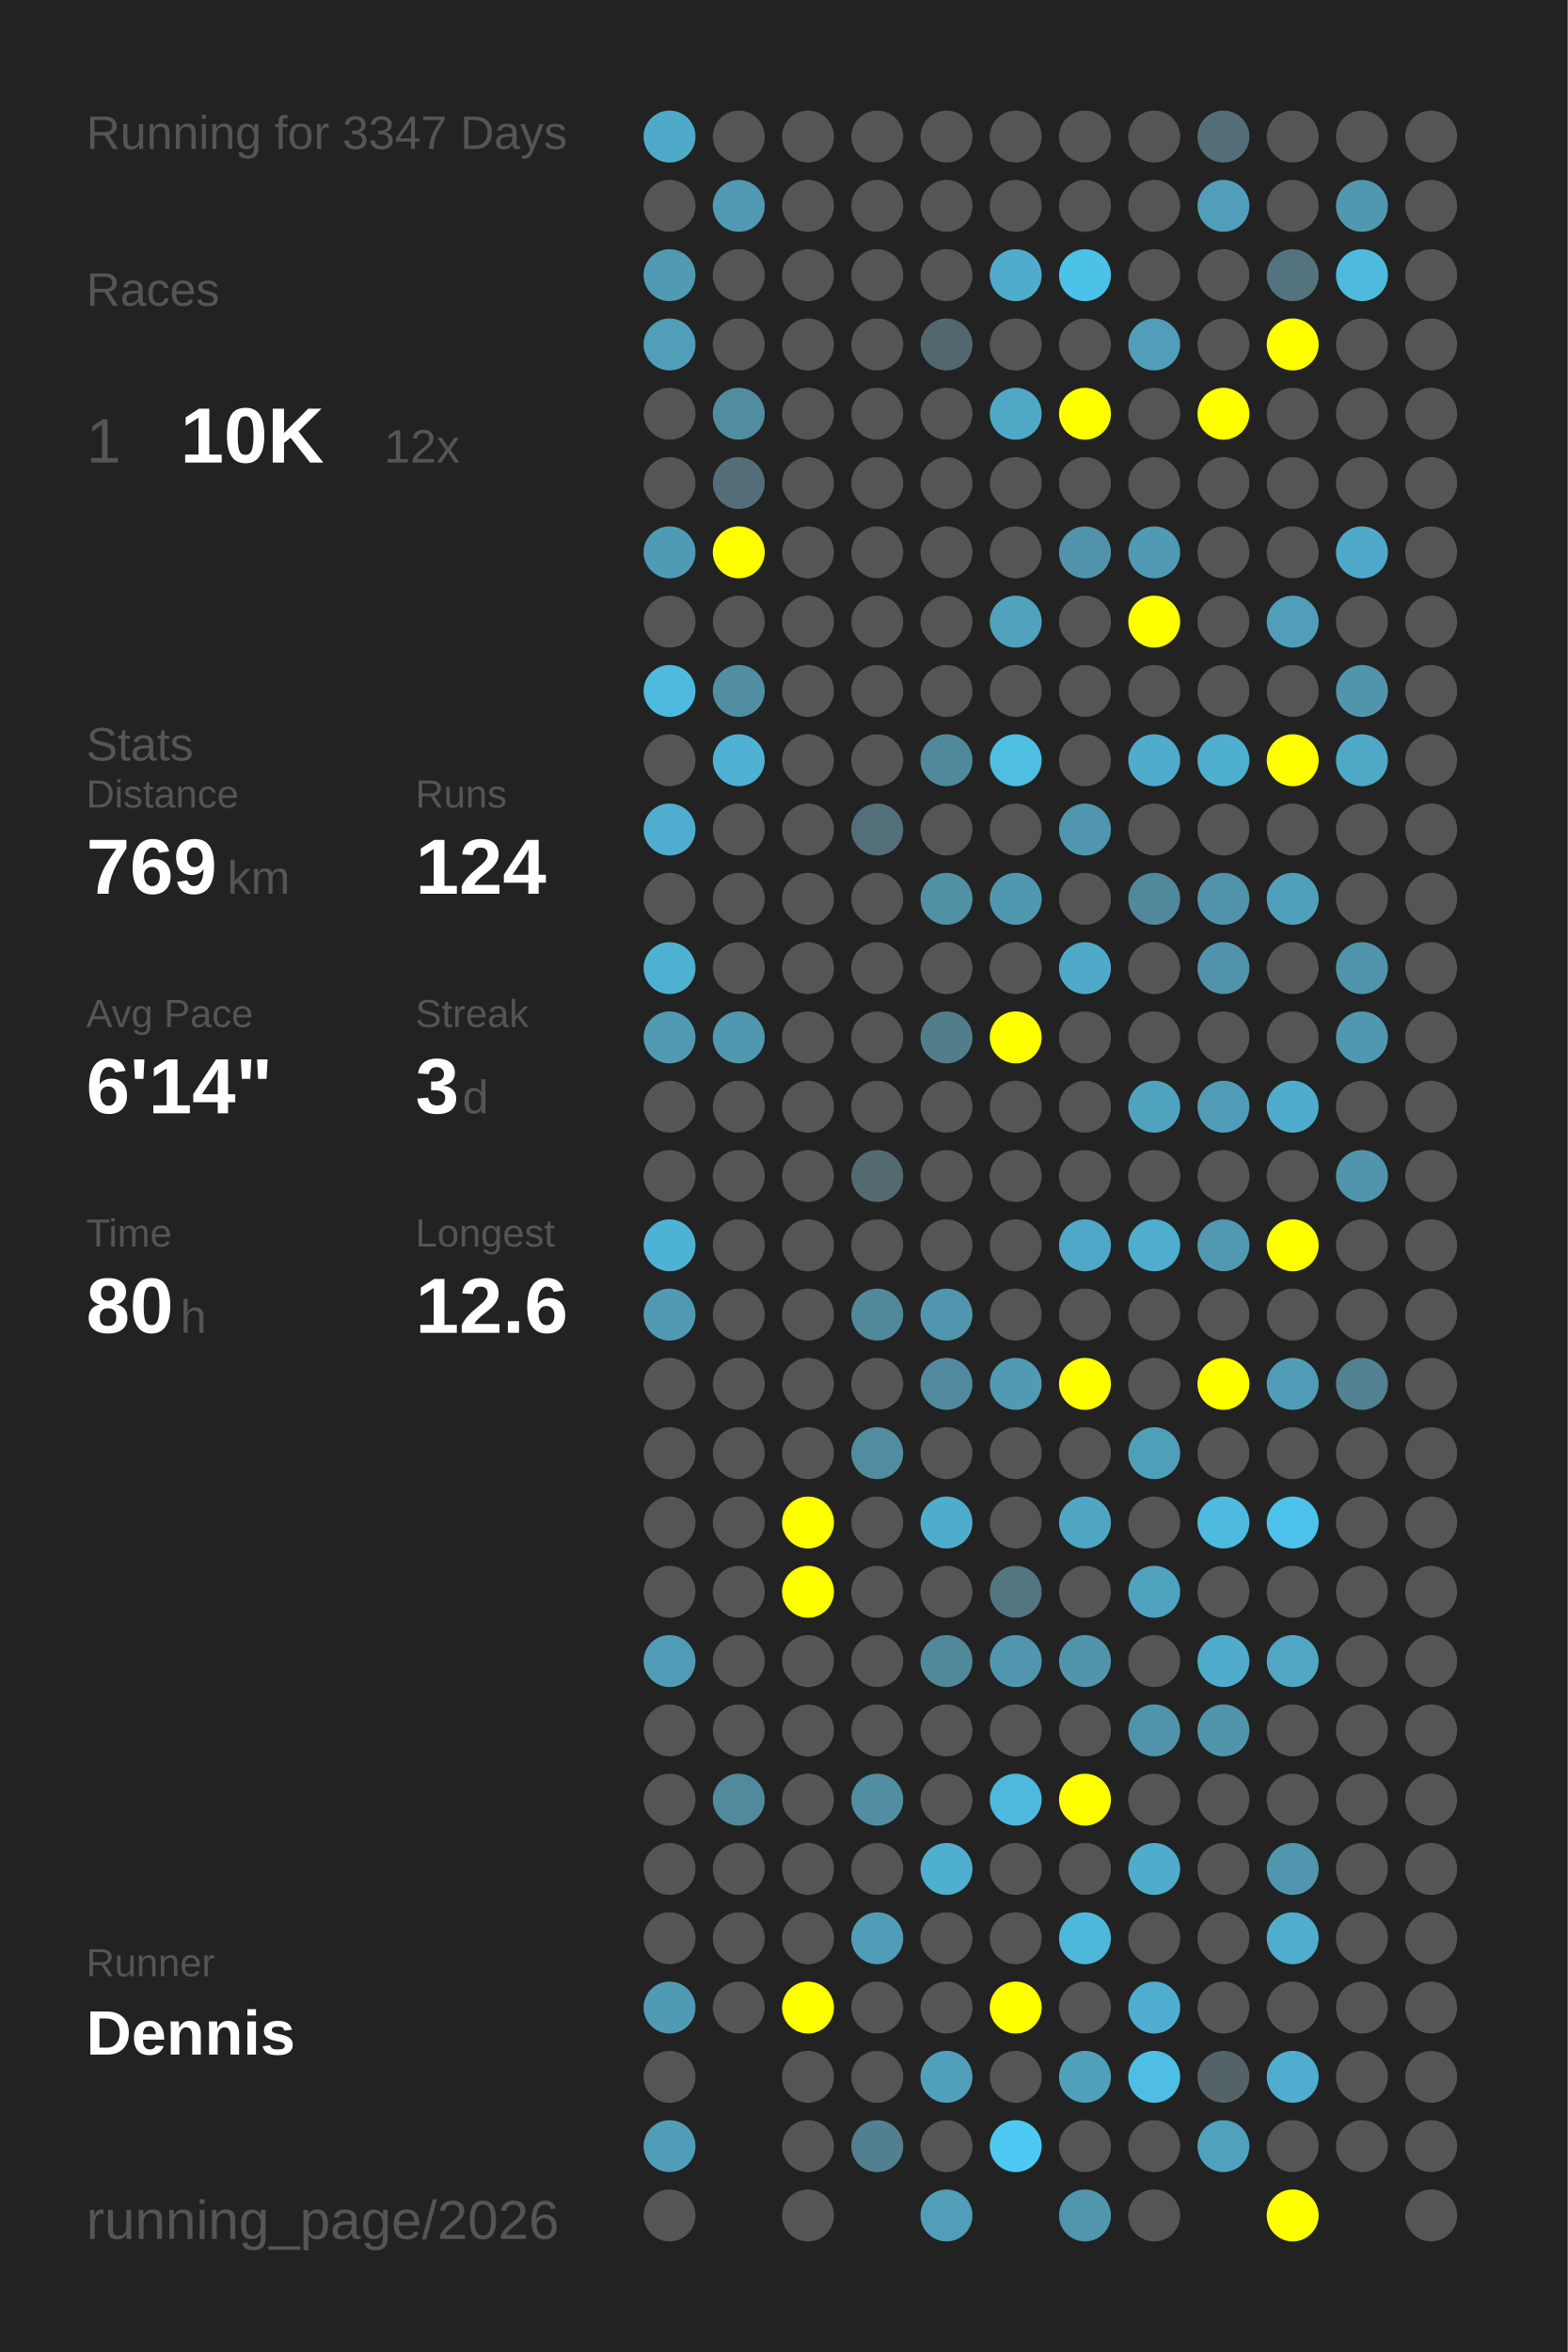
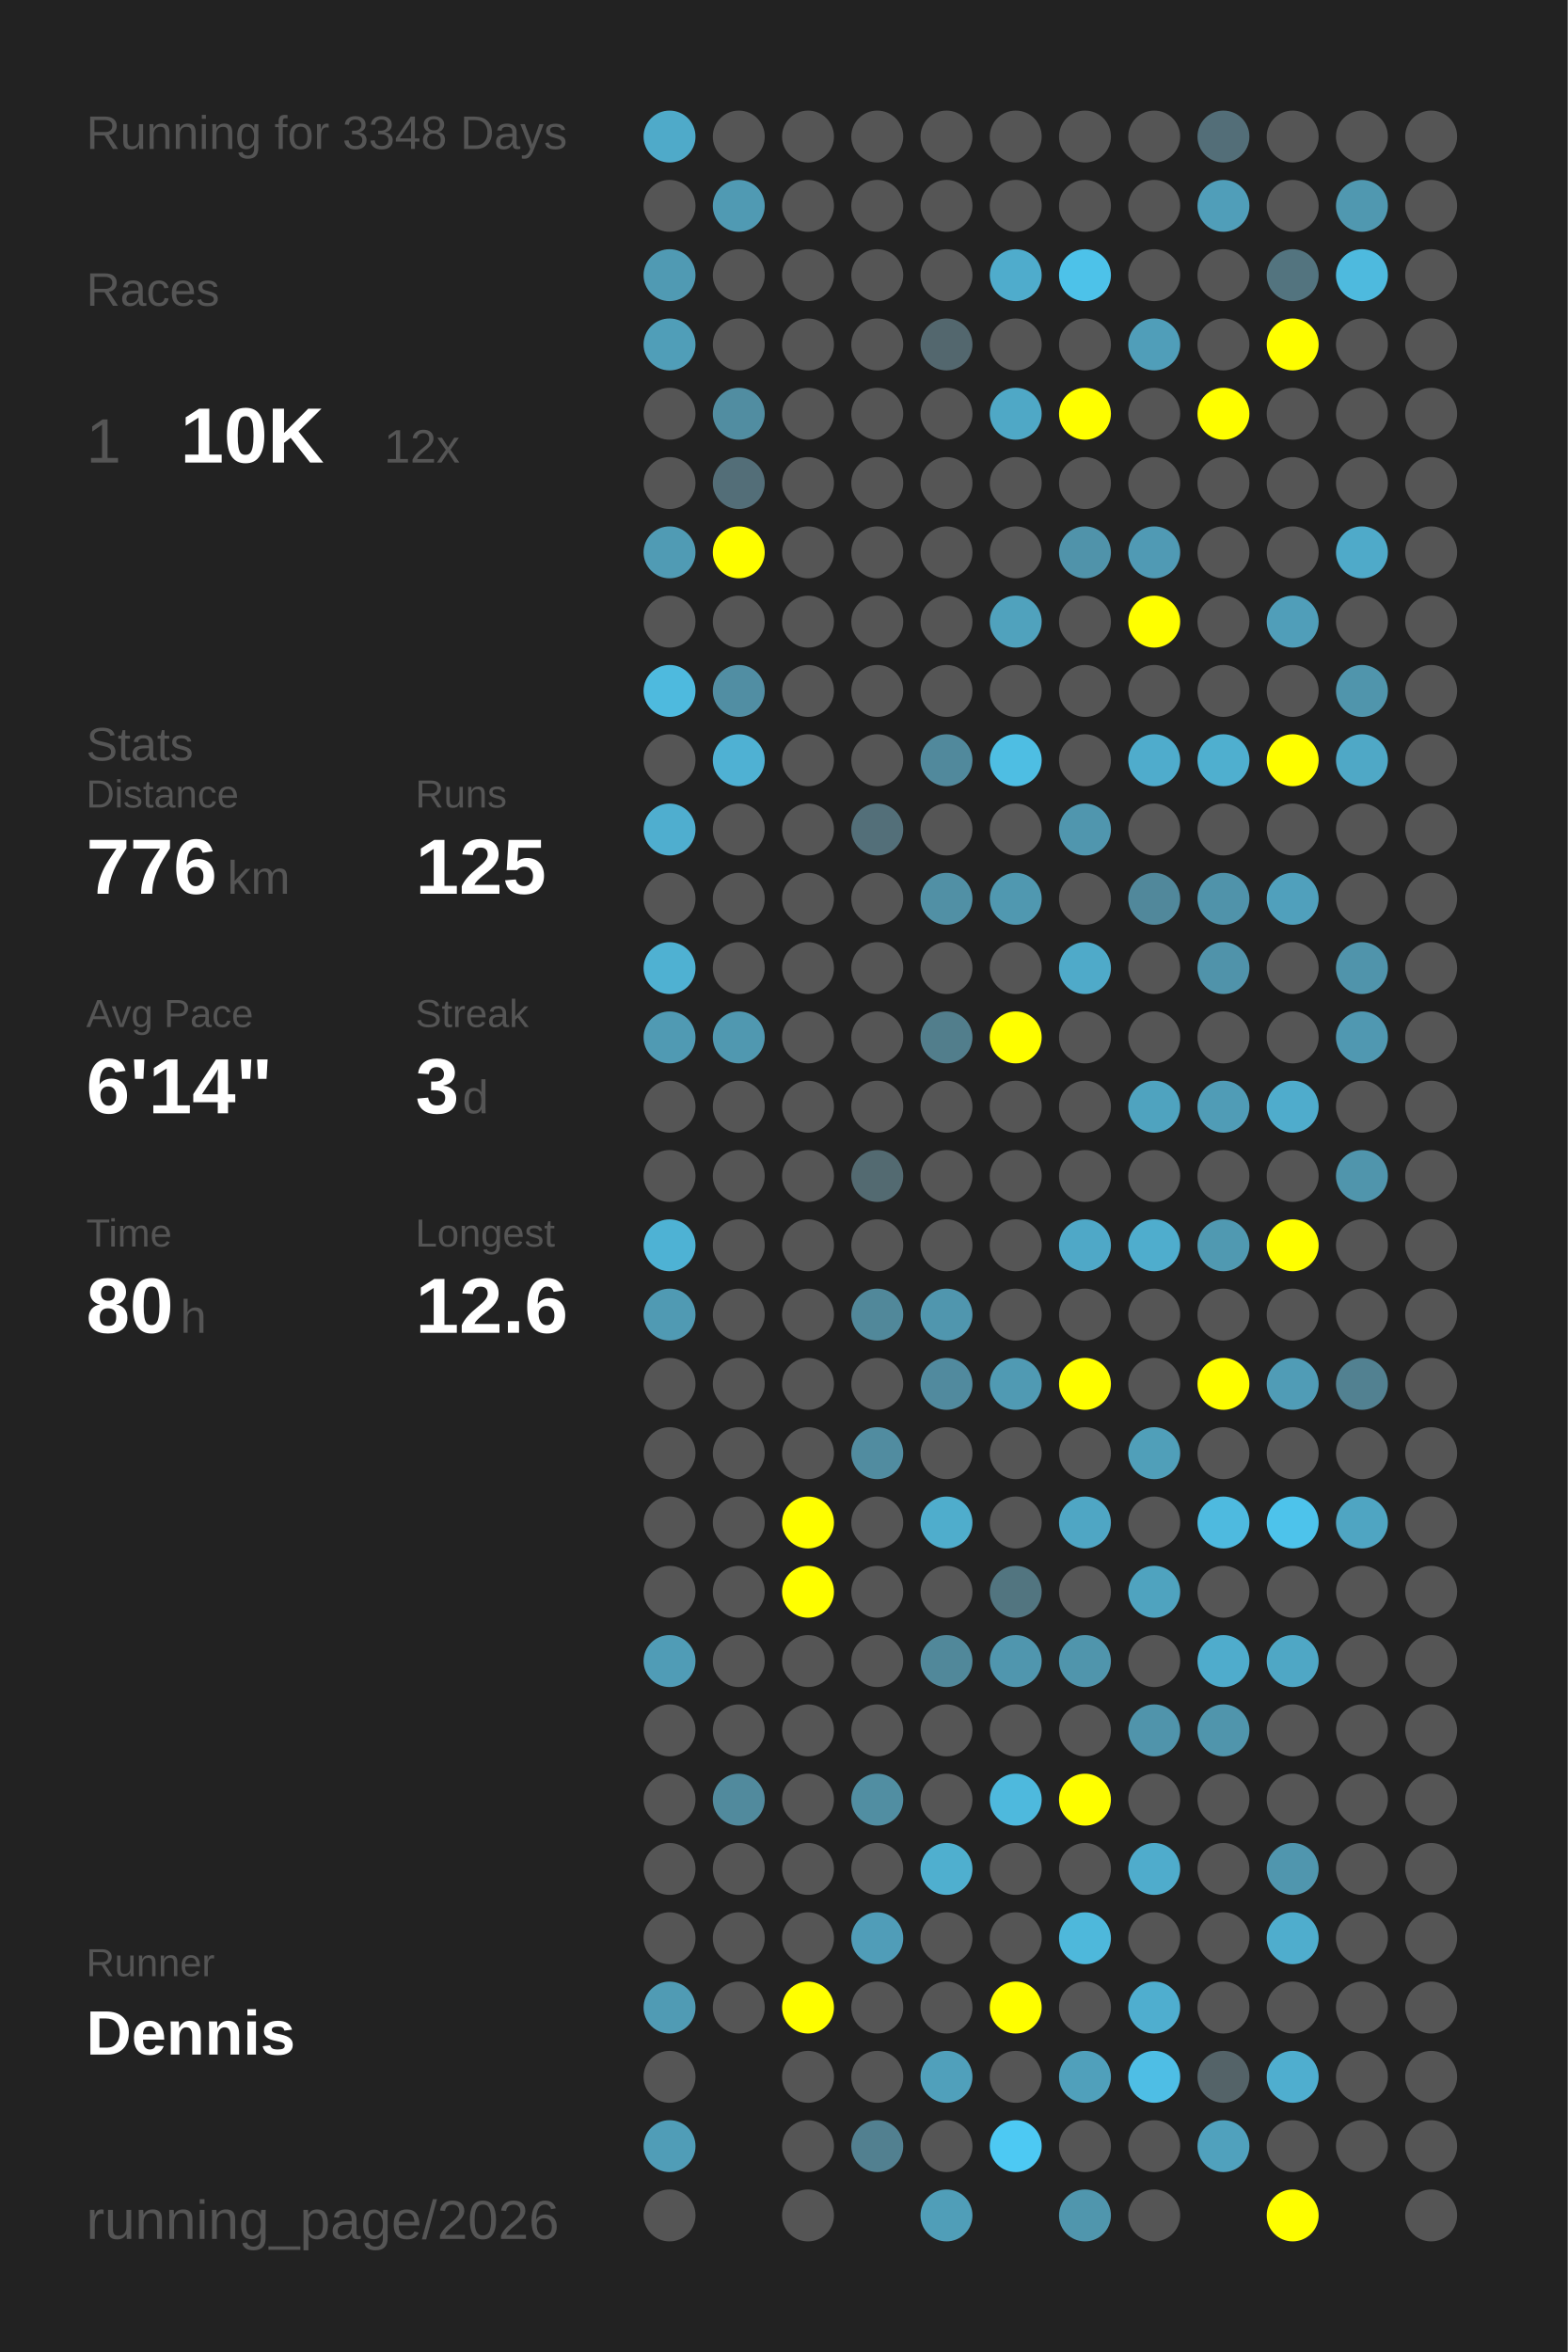
<svg xmlns="http://www.w3.org/2000/svg" baseProfile="full" height="300mm" version="1.1" viewBox="0,0,200,300" width="200mm">
  <defs />
  <rect fill="#222222" height="300" width="200" x="0" y="0" />
-   <text fill="#555555" style="font-size:6px; font-family:Arial;" x="11" y="19">Running for 3347 Days</text>
+   <text fill="#555555" style="font-size:6px; font-family:Arial;" x="11" y="19">Running for 3348 Days</text>
  <text fill="#555555" style="font-size:6px; font-family:Arial;" x="11" y="39">Races</text>
  <text fill="#555555" style="font-size:8px; font-family:Arial;" x="11" y="59">1</text>
  <text fill="#FFFFFF" style="font-size:10px; font-family:Arial; font-weight:bold;" x="23" y="59">10K</text>
  <text fill="#555555" style="font-size:6px; font-family:Arial;" x="49" y="59">12x</text>
  <text fill="#555555" style="font-size:6px; font-family:Arial;" x="11" y="97">Stats</text>
  <text fill="#555555" style="font-size:5px; font-family:Arial;" x="11" y="103">Distance</text>
-   <text fill="#FFFFFF" style="font-size:10px; font-family:Arial; font-weight:bold;" x="11" y="114">769</text>
+   <text fill="#FFFFFF" style="font-size:10px; font-family:Arial; font-weight:bold;" x="11" y="114">776</text>
  <text fill="#555555" style="font-size:6px; font-family:Arial;" x="29" y="114">km</text>
  <text fill="#555555" style="font-size:5px; font-family:Arial;" x="53" y="103">Runs</text>
-   <text fill="#FFFFFF" style="font-size:10px; font-family:Arial; font-weight:bold;" x="53" y="114">124</text>
+   <text fill="#FFFFFF" style="font-size:10px; font-family:Arial; font-weight:bold;" x="53" y="114">125</text>
  <text fill="#555555" style="font-size:5px; font-family:Arial;" x="11" y="131">Avg Pace</text>
  <text fill="#FFFFFF" style="font-size:10px; font-family:Arial; font-weight:bold;" x="11" y="142">6'14"</text>
  <text fill="#555555" style="font-size:5px; font-family:Arial;" x="53" y="131">Streak</text>
  <text fill="#FFFFFF" style="font-size:10px; font-family:Arial; font-weight:bold;" x="53" y="142">3</text>
  <text fill="#555555" style="font-size:6px; font-family:Arial;" x="59" y="142">d</text>
  <text fill="#555555" style="font-size:5px; font-family:Arial;" x="11" y="159">Time</text>
  <text fill="#FFFFFF" style="font-size:10px; font-family:Arial; font-weight:bold;" x="11" y="170">80</text>
  <text fill="#555555" style="font-size:6px; font-family:Arial;" x="23" y="170">h</text>
  <text fill="#555555" style="font-size:5px; font-family:Arial;" x="53" y="159">Longest</text>
  <text fill="#FFFFFF" style="font-size:10px; font-family:Arial; font-weight:bold;" x="53" y="170">12.6</text>
  <text fill="#555555" style="font-size:5px; font-family:Arial;" x="11" y="252.065">Runner</text>
  <text fill="#FFFFFF" style="font-size:8px; font-family:Arial; font-weight:bold;" x="11" y="262.065">Dennis</text>
  <text fill="#555555" style="font-size:7px; font-family:Arial;" x="11" y="285.581">running_page/2026</text>
  <circle cx="85.417" cy="17.419" fill="#4faac9" r="3.312" />
  <circle cx="85.417" cy="26.258" fill="#555555" r="3.312" />
  <circle cx="85.417" cy="35.097" fill="#509ab3" r="3.312" />
  <circle cx="85.417" cy="43.935" fill="#509eb8" r="3.312" />
  <circle cx="85.417" cy="52.774" fill="#555555" r="3.312" />
  <circle cx="85.417" cy="61.613" fill="#555555" r="3.312" />
  <circle cx="85.417" cy="70.452" fill="#509bb4" r="3.312" />
  <circle cx="85.417" cy="79.29" fill="#555555" r="3.312" />
  <circle cx="85.417" cy="88.129" fill="#4ebade" r="3.312" />
  <circle cx="85.417" cy="96.968" fill="#555555" r="3.312" />
  <circle cx="85.417" cy="105.806" fill="#4faecf" r="3.312" />
  <circle cx="85.417" cy="114.645" fill="#555555" r="3.312" />
  <circle cx="85.417" cy="123.484" fill="#4fb1d2" r="3.312" />
  <circle cx="85.417" cy="132.323" fill="#509ab3" r="3.312" />
  <circle cx="85.417" cy="141.161" fill="#555555" r="3.312" />
  <circle cx="85.417" cy="150" fill="#555555" r="3.312" />
  <circle cx="85.417" cy="158.839" fill="#4eb2d4" r="3.312" />
  <circle cx="85.417" cy="167.677" fill="#509ab3" r="3.312" />
  <circle cx="85.417" cy="176.516" fill="#555555" r="3.312" />
  <circle cx="85.417" cy="185.355" fill="#555555" r="3.312" />
  <circle cx="85.417" cy="194.194" fill="#555555" r="3.312" />
  <circle cx="85.417" cy="203.032" fill="#555555" r="3.312" />
  <circle cx="85.417" cy="211.871" fill="#509cb6" r="3.312" />
  <circle cx="85.417" cy="220.71" fill="#555555" r="3.312" />
  <circle cx="85.417" cy="229.548" fill="#555555" r="3.312" />
  <circle cx="85.417" cy="238.387" fill="#555555" r="3.312" />
  <circle cx="85.417" cy="247.226" fill="#555555" r="3.312" />
  <circle cx="85.417" cy="256.065" fill="#509bb4" r="3.312" />
  <circle cx="85.417" cy="264.903" fill="#555555" r="3.312" />
  <circle cx="85.417" cy="273.742" fill="#509db7" r="3.312" />
  <circle cx="85.417" cy="282.581" fill="#555555" r="3.312" />
  <circle cx="94.25" cy="17.419" fill="#555555" r="3.312" />
  <circle cx="94.25" cy="26.258" fill="#509ab3" r="3.312" />
  <circle cx="94.25" cy="35.097" fill="#555555" r="3.312" />
  <circle cx="94.25" cy="43.935" fill="#555555" r="3.312" />
  <circle cx="94.25" cy="52.774" fill="#518da1" r="3.312" />
  <circle cx="94.25" cy="61.613" fill="#536e78" r="3.312" />
  <circle cx="94.25" cy="70.452" fill="#FFFF00" r="3.312" />
  <circle cx="94.25" cy="79.29" fill="#555555" r="3.312" />
  <circle cx="94.25" cy="88.129" fill="#518ea3" r="3.312" />
  <circle cx="94.25" cy="96.968" fill="#4fb1d3" r="3.312" />
  <circle cx="94.25" cy="105.806" fill="#555555" r="3.312" />
  <circle cx="94.25" cy="114.645" fill="#555555" r="3.312" />
  <circle cx="94.25" cy="123.484" fill="#555555" r="3.312" />
  <circle cx="94.25" cy="132.323" fill="#5098b0" r="3.312" />
  <circle cx="94.25" cy="141.161" fill="#555555" r="3.312" />
  <circle cx="94.25" cy="150" fill="#555555" r="3.312" />
  <circle cx="94.25" cy="158.839" fill="#555555" r="3.312" />
  <circle cx="94.25" cy="167.677" fill="#555555" r="3.312" />
  <circle cx="94.25" cy="176.516" fill="#555555" r="3.312" />
  <circle cx="94.25" cy="185.355" fill="#555555" r="3.312" />
  <circle cx="94.25" cy="194.194" fill="#555555" r="3.312" />
  <circle cx="94.25" cy="203.032" fill="#555555" r="3.312" />
  <circle cx="94.25" cy="211.871" fill="#555555" r="3.312" />
  <circle cx="94.25" cy="220.71" fill="#555555" r="3.312" />
  <circle cx="94.25" cy="229.548" fill="#518a9d" r="3.312" />
  <circle cx="94.25" cy="238.387" fill="#555555" r="3.312" />
  <circle cx="94.25" cy="247.226" fill="#555555" r="3.312" />
  <circle cx="94.25" cy="256.065" fill="#555555" r="3.312" />
  <circle cx="103.083" cy="17.419" fill="#555555" r="3.312" />
  <circle cx="103.083" cy="26.258" fill="#555555" r="3.312" />
  <circle cx="103.083" cy="35.097" fill="#555555" r="3.312" />
  <circle cx="103.083" cy="43.935" fill="#555555" r="3.312" />
  <circle cx="103.083" cy="52.774" fill="#555555" r="3.312" />
  <circle cx="103.083" cy="61.613" fill="#555555" r="3.312" />
  <circle cx="103.083" cy="70.452" fill="#555555" r="3.312" />
  <circle cx="103.083" cy="79.29" fill="#555555" r="3.312" />
  <circle cx="103.083" cy="88.129" fill="#555555" r="3.312" />
  <circle cx="103.083" cy="96.968" fill="#555555" r="3.312" />
  <circle cx="103.083" cy="105.806" fill="#555555" r="3.312" />
  <circle cx="103.083" cy="114.645" fill="#555555" r="3.312" />
  <circle cx="103.083" cy="123.484" fill="#555555" r="3.312" />
  <circle cx="103.083" cy="132.323" fill="#555555" r="3.312" />
  <circle cx="103.083" cy="141.161" fill="#555555" r="3.312" />
  <circle cx="103.083" cy="150" fill="#555555" r="3.312" />
  <circle cx="103.083" cy="158.839" fill="#555555" r="3.312" />
  <circle cx="103.083" cy="167.677" fill="#555555" r="3.312" />
  <circle cx="103.083" cy="176.516" fill="#555555" r="3.312" />
  <circle cx="103.083" cy="185.355" fill="#555555" r="3.312" />
  <circle cx="103.083" cy="194.194" fill="#FFFF00" r="3.312" />
  <circle cx="103.083" cy="203.032" fill="#FFFF00" r="3.312" />
  <circle cx="103.083" cy="211.871" fill="#555555" r="3.312" />
  <circle cx="103.083" cy="220.71" fill="#555555" r="3.312" />
  <circle cx="103.083" cy="229.548" fill="#555555" r="3.312" />
  <circle cx="103.083" cy="238.387" fill="#555555" r="3.312" />
  <circle cx="103.083" cy="247.226" fill="#555555" r="3.312" />
  <circle cx="103.083" cy="256.065" fill="#FFFF00" r="3.312" />
  <circle cx="103.083" cy="264.903" fill="#555555" r="3.312" />
  <circle cx="103.083" cy="273.742" fill="#555555" r="3.312" />
  <circle cx="103.083" cy="282.581" fill="#555555" r="3.312" />
  <circle cx="111.917" cy="17.419" fill="#555555" r="3.312" />
  <circle cx="111.917" cy="26.258" fill="#555555" r="3.312" />
  <circle cx="111.917" cy="35.097" fill="#555555" r="3.312" />
  <circle cx="111.917" cy="43.935" fill="#555555" r="3.312" />
  <circle cx="111.917" cy="52.774" fill="#555555" r="3.312" />
  <circle cx="111.917" cy="61.613" fill="#555555" r="3.312" />
  <circle cx="111.917" cy="70.452" fill="#555555" r="3.312" />
  <circle cx="111.917" cy="79.29" fill="#555555" r="3.312" />
  <circle cx="111.917" cy="88.129" fill="#555555" r="3.312" />
  <circle cx="111.917" cy="96.968" fill="#555555" r="3.312" />
  <circle cx="111.917" cy="105.806" fill="#536f79" r="3.312" />
  <circle cx="111.917" cy="114.645" fill="#555555" r="3.312" />
  <circle cx="111.917" cy="123.484" fill="#555555" r="3.312" />
  <circle cx="111.917" cy="132.323" fill="#555555" r="3.312" />
  <circle cx="111.917" cy="141.161" fill="#555555" r="3.312" />
  <circle cx="111.917" cy="150" fill="#536a71" r="3.312" />
  <circle cx="111.917" cy="158.839" fill="#555555" r="3.312" />
  <circle cx="111.917" cy="167.677" fill="#51889a" r="3.312" />
  <circle cx="111.917" cy="176.516" fill="#555555" r="3.312" />
  <circle cx="111.917" cy="185.355" fill="#518ca0" r="3.312" />
  <circle cx="111.917" cy="194.194" fill="#555555" r="3.312" />
  <circle cx="111.917" cy="203.032" fill="#555555" r="3.312" />
  <circle cx="111.917" cy="211.871" fill="#555555" r="3.312" />
  <circle cx="111.917" cy="220.71" fill="#555555" r="3.312" />
  <circle cx="111.917" cy="229.548" fill="#518ea2" r="3.312" />
  <circle cx="111.917" cy="238.387" fill="#555555" r="3.312" />
  <circle cx="111.917" cy="247.226" fill="#509db8" r="3.312" />
  <circle cx="111.917" cy="256.065" fill="#555555" r="3.312" />
  <circle cx="111.917" cy="264.903" fill="#555555" r="3.312" />
  <circle cx="111.917" cy="273.742" fill="#528090" r="3.312" />
  <circle cx="120.75" cy="17.419" fill="#555555" r="3.312" />
  <circle cx="120.75" cy="26.258" fill="#555555" r="3.312" />
  <circle cx="120.75" cy="35.097" fill="#555555" r="3.312" />
  <circle cx="120.75" cy="43.935" fill="#53676e" r="3.312" />
  <circle cx="120.75" cy="52.774" fill="#555555" r="3.312" />
  <circle cx="120.75" cy="61.613" fill="#555555" r="3.312" />
  <circle cx="120.75" cy="70.452" fill="#555555" r="3.312" />
  <circle cx="120.75" cy="79.29" fill="#555555" r="3.312" />
  <circle cx="120.75" cy="88.129" fill="#555555" r="3.312" />
  <circle cx="120.75" cy="96.968" fill="#51899c" r="3.312" />
  <circle cx="120.75" cy="105.806" fill="#555555" r="3.312" />
  <circle cx="120.75" cy="114.645" fill="#5190a5" r="3.312" />
  <circle cx="120.75" cy="123.484" fill="#555555" r="3.312" />
  <circle cx="120.75" cy="132.323" fill="#527e8c" r="3.312" />
  <circle cx="120.75" cy="141.161" fill="#555555" r="3.312" />
  <circle cx="120.75" cy="150" fill="#555555" r="3.312" />
  <circle cx="120.75" cy="158.839" fill="#555555" r="3.312" />
  <circle cx="120.75" cy="167.677" fill="#5096ae" r="3.312" />
  <circle cx="120.75" cy="176.516" fill="#518a9e" r="3.312" />
  <circle cx="120.75" cy="185.355" fill="#555555" r="3.312" />
  <circle cx="120.75" cy="194.194" fill="#4fadcc" r="3.312" />
  <circle cx="120.75" cy="203.032" fill="#555555" r="3.312" />
  <circle cx="120.75" cy="211.871" fill="#51889a" r="3.312" />
  <circle cx="120.75" cy="220.71" fill="#555555" r="3.312" />
  <circle cx="120.75" cy="229.548" fill="#555555" r="3.312" />
  <circle cx="120.75" cy="238.387" fill="#4fafcf" r="3.312" />
  <circle cx="120.75" cy="247.226" fill="#555555" r="3.312" />
  <circle cx="120.75" cy="256.065" fill="#555555" r="3.312" />
  <circle cx="120.75" cy="264.903" fill="#50a0bb" r="3.312" />
  <circle cx="120.75" cy="273.742" fill="#555555" r="3.312" />
  <circle cx="120.75" cy="282.581" fill="#509eb8" r="3.312" />
  <circle cx="129.583" cy="17.419" fill="#555555" r="3.312" />
  <circle cx="129.583" cy="26.258" fill="#555555" r="3.312" />
  <circle cx="129.583" cy="35.097" fill="#4faccc" r="3.312" />
  <circle cx="129.583" cy="43.935" fill="#555555" r="3.312" />
  <circle cx="129.583" cy="52.774" fill="#4fa8c6" r="3.312" />
  <circle cx="129.583" cy="61.613" fill="#555555" r="3.312" />
  <circle cx="129.583" cy="70.452" fill="#555555" r="3.312" />
  <circle cx="129.583" cy="79.29" fill="#50a2bd" r="3.312" />
  <circle cx="129.583" cy="88.129" fill="#555555" r="3.312" />
  <circle cx="129.583" cy="96.968" fill="#4ebee3" r="3.312" />
  <circle cx="129.583" cy="105.806" fill="#555555" r="3.312" />
  <circle cx="129.583" cy="114.645" fill="#5098b0" r="3.312" />
  <circle cx="129.583" cy="123.484" fill="#555555" r="3.312" />
  <circle cx="129.583" cy="132.323" fill="#FFFF00" r="3.312" />
  <circle cx="129.583" cy="141.161" fill="#555555" r="3.312" />
  <circle cx="129.583" cy="150" fill="#555555" r="3.312" />
  <circle cx="129.583" cy="158.839" fill="#555555" r="3.312" />
  <circle cx="129.583" cy="167.677" fill="#555555" r="3.312" />
  <circle cx="129.583" cy="176.516" fill="#509ab3" r="3.312" />
  <circle cx="129.583" cy="185.355" fill="#555555" r="3.312" />
  <circle cx="129.583" cy="194.194" fill="#555555" r="3.312" />
  <circle cx="129.583" cy="203.032" fill="#527580" r="3.312" />
  <circle cx="129.583" cy="211.871" fill="#5096ae" r="3.312" />
  <circle cx="129.583" cy="220.71" fill="#555555" r="3.312" />
  <circle cx="129.583" cy="229.548" fill="#4eb9dd" r="3.312" />
  <circle cx="129.583" cy="238.387" fill="#555555" r="3.312" />
  <circle cx="129.583" cy="247.226" fill="#555555" r="3.312" />
  <circle cx="129.583" cy="256.065" fill="#FFFF00" r="3.312" />
  <circle cx="129.583" cy="264.903" fill="#555555" r="3.312" />
  <circle cx="129.583" cy="273.742" fill="#4dc9f3" r="3.312" />
  <circle cx="138.417" cy="17.419" fill="#555555" r="3.312" />
  <circle cx="138.417" cy="26.258" fill="#555555" r="3.312" />
  <circle cx="138.417" cy="35.097" fill="#4dc2e9" r="3.312" />
  <circle cx="138.417" cy="43.935" fill="#555555" r="3.312" />
  <circle cx="138.417" cy="52.774" fill="#FFFF00" r="3.312" />
  <circle cx="138.417" cy="61.613" fill="#555555" r="3.312" />
  <circle cx="138.417" cy="70.452" fill="#5093aa" r="3.312" />
  <circle cx="138.417" cy="79.29" fill="#555555" r="3.312" />
  <circle cx="138.417" cy="88.129" fill="#555555" r="3.312" />
  <circle cx="138.417" cy="96.968" fill="#555555" r="3.312" />
  <circle cx="138.417" cy="105.806" fill="#5096ae" r="3.312" />
  <circle cx="138.417" cy="114.645" fill="#555555" r="3.312" />
  <circle cx="138.417" cy="123.484" fill="#4faac9" r="3.312" />
  <circle cx="138.417" cy="132.323" fill="#555555" r="3.312" />
  <circle cx="138.417" cy="141.161" fill="#555555" r="3.312" />
  <circle cx="138.417" cy="150" fill="#555555" r="3.312" />
  <circle cx="138.417" cy="158.839" fill="#4fa8c7" r="3.312" />
  <circle cx="138.417" cy="167.677" fill="#555555" r="3.312" />
  <circle cx="138.417" cy="176.516" fill="#FFFF00" r="3.312" />
  <circle cx="138.417" cy="185.355" fill="#555555" r="3.312" />
  <circle cx="138.417" cy="194.194" fill="#4fa6c4" r="3.312" />
  <circle cx="138.417" cy="203.032" fill="#555555" r="3.312" />
  <circle cx="138.417" cy="211.871" fill="#5095ac" r="3.312" />
  <circle cx="138.417" cy="220.71" fill="#555555" r="3.312" />
  <circle cx="138.417" cy="229.548" fill="#FFFF00" r="3.312" />
  <circle cx="138.417" cy="238.387" fill="#555555" r="3.312" />
  <circle cx="138.417" cy="247.226" fill="#4eb8db" r="3.312" />
  <circle cx="138.417" cy="256.065" fill="#555555" r="3.312" />
  <circle cx="138.417" cy="264.903" fill="#50a0bb" r="3.312" />
  <circle cx="138.417" cy="273.742" fill="#555555" r="3.312" />
  <circle cx="138.417" cy="282.581" fill="#5096ad" r="3.312" />
  <circle cx="147.25" cy="17.419" fill="#555555" r="3.312" />
  <circle cx="147.25" cy="26.258" fill="#555555" r="3.312" />
  <circle cx="147.25" cy="35.097" fill="#555555" r="3.312" />
  <circle cx="147.25" cy="43.935" fill="#509eb9" r="3.312" />
  <circle cx="147.25" cy="52.774" fill="#555555" r="3.312" />
  <circle cx="147.25" cy="61.613" fill="#555555" r="3.312" />
  <circle cx="147.25" cy="70.452" fill="#509ab4" r="3.312" />
  <circle cx="147.25" cy="79.29" fill="#FFFF00" r="3.312" />
  <circle cx="147.25" cy="88.129" fill="#555555" r="3.312" />
  <circle cx="147.25" cy="96.968" fill="#4faccc" r="3.312" />
  <circle cx="147.25" cy="105.806" fill="#555555" r="3.312" />
  <circle cx="147.25" cy="114.645" fill="#51889b" r="3.312" />
  <circle cx="147.25" cy="123.484" fill="#555555" r="3.312" />
  <circle cx="147.25" cy="132.323" fill="#555555" r="3.312" />
  <circle cx="147.25" cy="141.161" fill="#4fa3bf" r="3.312" />
  <circle cx="147.25" cy="150" fill="#555555" r="3.312" />
  <circle cx="147.25" cy="158.839" fill="#4fadcd" r="3.312" />
  <circle cx="147.25" cy="167.677" fill="#555555" r="3.312" />
  <circle cx="147.25" cy="176.516" fill="#555555" r="3.312" />
  <circle cx="147.25" cy="185.355" fill="#509fb9" r="3.312" />
  <circle cx="147.25" cy="194.194" fill="#555555" r="3.312" />
  <circle cx="147.25" cy="203.032" fill="#4fa3bf" r="3.312" />
  <circle cx="147.25" cy="211.871" fill="#555555" r="3.312" />
  <circle cx="147.25" cy="220.71" fill="#5094ab" r="3.312" />
  <circle cx="147.25" cy="229.548" fill="#555555" r="3.312" />
  <circle cx="147.25" cy="238.387" fill="#4faccc" r="3.312" />
  <circle cx="147.25" cy="247.226" fill="#555555" r="3.312" />
  <circle cx="147.25" cy="256.065" fill="#4faecf" r="3.312" />
  <circle cx="147.25" cy="264.903" fill="#4ebee5" r="3.312" />
  <circle cx="147.25" cy="273.742" fill="#555555" r="3.312" />
  <circle cx="147.25" cy="282.581" fill="#555555" r="3.312" />
  <circle cx="156.083" cy="17.419" fill="#536e78" r="3.312" />
  <circle cx="156.083" cy="26.258" fill="#509eb9" r="3.312" />
  <circle cx="156.083" cy="35.097" fill="#555555" r="3.312" />
  <circle cx="156.083" cy="43.935" fill="#555555" r="3.312" />
  <circle cx="156.083" cy="52.774" fill="#FFFF00" r="3.312" />
  <circle cx="156.083" cy="61.613" fill="#555555" r="3.312" />
  <circle cx="156.083" cy="70.452" fill="#555555" r="3.312" />
  <circle cx="156.083" cy="79.29" fill="#555555" r="3.312" />
  <circle cx="156.083" cy="88.129" fill="#555555" r="3.312" />
  <circle cx="156.083" cy="96.968" fill="#4fafcf" r="3.312" />
  <circle cx="156.083" cy="105.806" fill="#555555" r="3.312" />
  <circle cx="156.083" cy="114.645" fill="#5093aa" r="3.312" />
  <circle cx="156.083" cy="123.484" fill="#5093aa" r="3.312" />
  <circle cx="156.083" cy="132.323" fill="#555555" r="3.312" />
  <circle cx="156.083" cy="141.161" fill="#509cb6" r="3.312" />
  <circle cx="156.083" cy="150" fill="#555555" r="3.312" />
  <circle cx="156.083" cy="158.839" fill="#5099b1" r="3.312" />
  <circle cx="156.083" cy="167.677" fill="#555555" r="3.312" />
  <circle cx="156.083" cy="176.516" fill="#FFFF00" r="3.312" />
  <circle cx="156.083" cy="185.355" fill="#555555" r="3.312" />
  <circle cx="156.083" cy="194.194" fill="#4ebadf" r="3.312" />
  <circle cx="156.083" cy="203.032" fill="#555555" r="3.312" />
  <circle cx="156.083" cy="211.871" fill="#4faccc" r="3.312" />
  <circle cx="156.083" cy="220.71" fill="#5095ac" r="3.312" />
  <circle cx="156.083" cy="229.548" fill="#555555" r="3.312" />
  <circle cx="156.083" cy="238.387" fill="#555555" r="3.312" />
  <circle cx="156.083" cy="247.226" fill="#555555" r="3.312" />
  <circle cx="156.083" cy="256.065" fill="#555555" r="3.312" />
  <circle cx="156.083" cy="264.903" fill="#546368" r="3.312" />
  <circle cx="156.083" cy="273.742" fill="#50a1bd" r="3.312" />
  <circle cx="164.917" cy="17.419" fill="#555555" r="3.312" />
  <circle cx="164.917" cy="26.258" fill="#555555" r="3.312" />
  <circle cx="164.917" cy="35.097" fill="#53747f" r="3.312" />
  <circle cx="164.917" cy="43.935" fill="#FFFF00" r="3.312" />
  <circle cx="164.917" cy="52.774" fill="#555555" r="3.312" />
  <circle cx="164.917" cy="61.613" fill="#555555" r="3.312" />
  <circle cx="164.917" cy="70.452" fill="#555555" r="3.312" />
  <circle cx="164.917" cy="79.29" fill="#509eb9" r="3.312" />
  <circle cx="164.917" cy="88.129" fill="#555555" r="3.312" />
  <circle cx="164.917" cy="96.968" fill="#FFFF00" r="3.312" />
  <circle cx="164.917" cy="105.806" fill="#555555" r="3.312" />
  <circle cx="164.917" cy="114.645" fill="#50a0bc" r="3.312" />
  <circle cx="164.917" cy="123.484" fill="#555555" r="3.312" />
  <circle cx="164.917" cy="132.323" fill="#555555" r="3.312" />
  <circle cx="164.917" cy="141.161" fill="#4faccc" r="3.312" />
  <circle cx="164.917" cy="150" fill="#555555" r="3.312" />
  <circle cx="164.917" cy="158.839" fill="#FFFF00" r="3.312" />
  <circle cx="164.917" cy="167.677" fill="#555555" r="3.312" />
  <circle cx="164.917" cy="176.516" fill="#509cb6" r="3.312" />
  <circle cx="164.917" cy="185.355" fill="#555555" r="3.312" />
  <circle cx="164.917" cy="194.194" fill="#4dc3eb" r="3.312" />
  <circle cx="164.917" cy="203.032" fill="#555555" r="3.312" />
  <circle cx="164.917" cy="211.871" fill="#4fa7c5" r="3.312" />
  <circle cx="164.917" cy="220.71" fill="#555555" r="3.312" />
  <circle cx="164.917" cy="229.548" fill="#555555" r="3.312" />
  <circle cx="164.917" cy="238.387" fill="#5096ae" r="3.312" />
  <circle cx="164.917" cy="247.226" fill="#4fadcd" r="3.312" />
  <circle cx="164.917" cy="256.065" fill="#555555" r="3.312" />
  <circle cx="164.917" cy="264.903" fill="#4faecf" r="3.312" />
  <circle cx="164.917" cy="273.742" fill="#555555" r="3.312" />
  <circle cx="164.917" cy="282.581" fill="#FFFF00" r="3.312" />
  <circle cx="173.75" cy="17.419" fill="#555555" r="3.312" />
  <circle cx="173.75" cy="26.258" fill="#5098b0" r="3.312" />
  <circle cx="173.75" cy="35.097" fill="#4ebade" r="3.312" />
  <circle cx="173.75" cy="43.935" fill="#555555" r="3.312" />
  <circle cx="173.75" cy="52.774" fill="#555555" r="3.312" />
  <circle cx="173.75" cy="61.613" fill="#555555" r="3.312" />
  <circle cx="173.75" cy="70.452" fill="#4faac9" r="3.312" />
  <circle cx="173.75" cy="79.29" fill="#555555" r="3.312" />
  <circle cx="173.75" cy="88.129" fill="#5095ac" r="3.312" />
  <circle cx="173.75" cy="96.968" fill="#4fa8c6" r="3.312" />
  <circle cx="173.75" cy="105.806" fill="#555555" r="3.312" />
  <circle cx="173.75" cy="114.645" fill="#555555" r="3.312" />
  <circle cx="173.75" cy="123.484" fill="#5094ab" r="3.312" />
  <circle cx="173.75" cy="132.323" fill="#5098b1" r="3.312" />
  <circle cx="173.75" cy="141.161" fill="#555555" r="3.312" />
  <circle cx="173.75" cy="150" fill="#5095ac" r="3.312" />
  <circle cx="173.75" cy="158.839" fill="#555555" r="3.312" />
  <circle cx="173.75" cy="167.677" fill="#555555" r="3.312" />
  <circle cx="173.75" cy="176.516" fill="#528191" r="3.312" />
  <circle cx="173.75" cy="185.355" fill="#555555" r="3.312" />
-   <circle cx="173.75" cy="194.194" fill="#555555" r="3.312" />
+   <circle cx="173.75" cy="194.194" fill="#4fa5c2" r="3.312" />
  <circle cx="173.75" cy="203.032" fill="#555555" r="3.312" />
  <circle cx="173.75" cy="211.871" fill="#555555" r="3.312" />
  <circle cx="173.75" cy="220.71" fill="#555555" r="3.312" />
  <circle cx="173.75" cy="229.548" fill="#555555" r="3.312" />
  <circle cx="173.75" cy="238.387" fill="#555555" r="3.312" />
  <circle cx="173.75" cy="247.226" fill="#555555" r="3.312" />
  <circle cx="173.75" cy="256.065" fill="#555555" r="3.312" />
  <circle cx="173.75" cy="264.903" fill="#555555" r="3.312" />
  <circle cx="173.75" cy="273.742" fill="#555555" r="3.312" />
  <circle cx="182.583" cy="17.419" fill="#555555" r="3.312" />
  <circle cx="182.583" cy="26.258" fill="#555555" r="3.312" />
  <circle cx="182.583" cy="35.097" fill="#555555" r="3.312" />
  <circle cx="182.583" cy="43.935" fill="#555555" r="3.312" />
  <circle cx="182.583" cy="52.774" fill="#555555" r="3.312" />
  <circle cx="182.583" cy="61.613" fill="#555555" r="3.312" />
  <circle cx="182.583" cy="70.452" fill="#555555" r="3.312" />
  <circle cx="182.583" cy="79.29" fill="#555555" r="3.312" />
  <circle cx="182.583" cy="88.129" fill="#555555" r="3.312" />
  <circle cx="182.583" cy="96.968" fill="#555555" r="3.312" />
  <circle cx="182.583" cy="105.806" fill="#555555" r="3.312" />
  <circle cx="182.583" cy="114.645" fill="#555555" r="3.312" />
  <circle cx="182.583" cy="123.484" fill="#555555" r="3.312" />
  <circle cx="182.583" cy="132.323" fill="#555555" r="3.312" />
  <circle cx="182.583" cy="141.161" fill="#555555" r="3.312" />
  <circle cx="182.583" cy="150" fill="#555555" r="3.312" />
  <circle cx="182.583" cy="158.839" fill="#555555" r="3.312" />
  <circle cx="182.583" cy="167.677" fill="#555555" r="3.312" />
  <circle cx="182.583" cy="176.516" fill="#555555" r="3.312" />
  <circle cx="182.583" cy="185.355" fill="#555555" r="3.312" />
  <circle cx="182.583" cy="194.194" fill="#555555" r="3.312" />
  <circle cx="182.583" cy="203.032" fill="#555555" r="3.312" />
  <circle cx="182.583" cy="211.871" fill="#555555" r="3.312" />
  <circle cx="182.583" cy="220.71" fill="#555555" r="3.312" />
  <circle cx="182.583" cy="229.548" fill="#555555" r="3.312" />
  <circle cx="182.583" cy="238.387" fill="#555555" r="3.312" />
  <circle cx="182.583" cy="247.226" fill="#555555" r="3.312" />
  <circle cx="182.583" cy="256.065" fill="#555555" r="3.312" />
  <circle cx="182.583" cy="264.903" fill="#555555" r="3.312" />
  <circle cx="182.583" cy="273.742" fill="#555555" r="3.312" />
  <circle cx="182.583" cy="282.581" fill="#555555" r="3.312" />
</svg>
